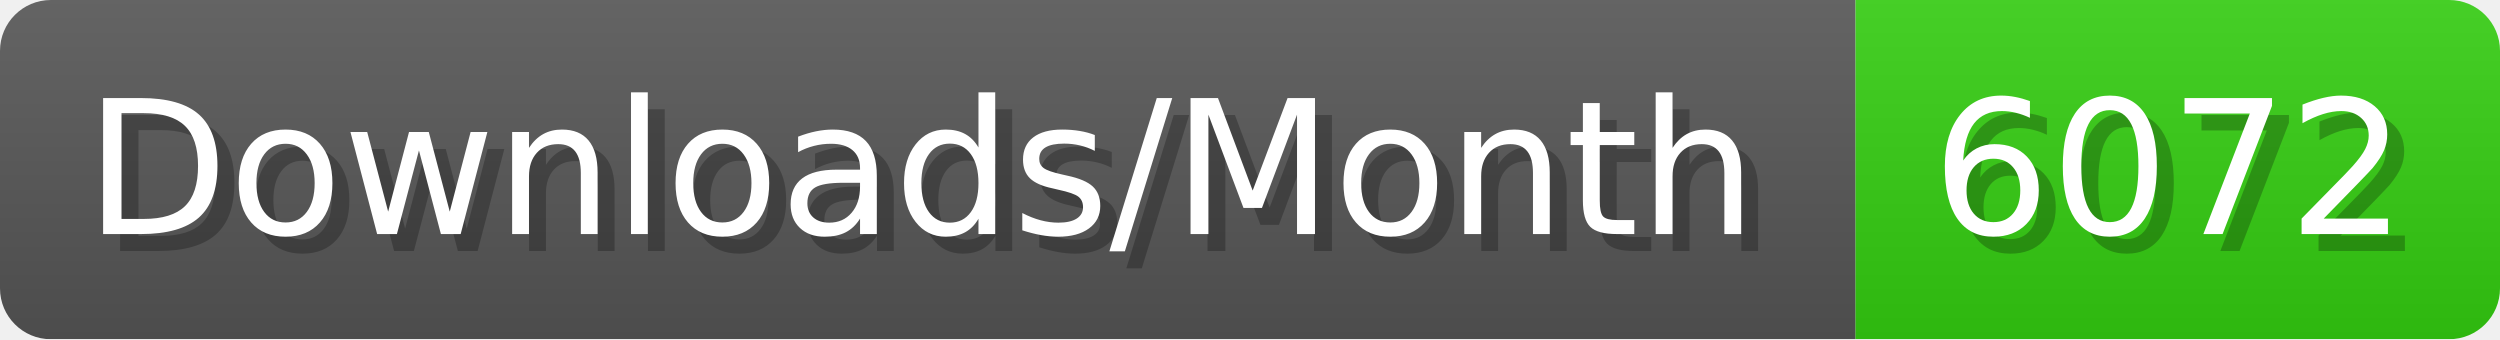
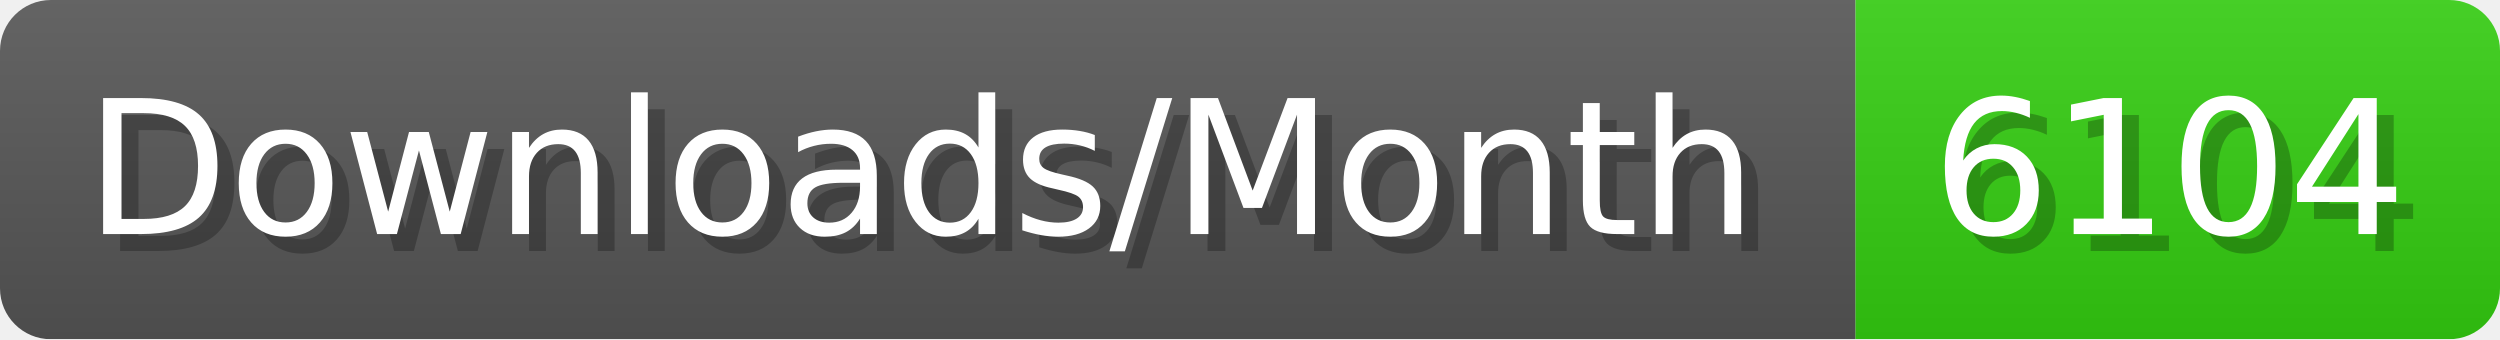
- <svg xmlns="http://www.w3.org/2000/svg" width="147.4" height="20" viewBox="0 0 1474 200" role="img" aria-label="Downloads/Month: 6072">
+ <svg xmlns="http://www.w3.org/2000/svg" width="147.4" height="20" viewBox="0 0 1474 200" role="img" aria-label="Downloads/Month: 6104">
  <linearGradient id="YlXUI" x2="0" y2="100%">
    <stop offset="0" stop-opacity=".1" stop-color="#EEE" />
    <stop offset="1" stop-opacity=".1" />
  </linearGradient>
  <mask id="JHhop">
    <rect width="1474" height="200" rx="30" fill="#FFF" />
  </mask>
  <g mask="url(#JHhop)">
    <rect width="1094" height="200" fill="#555" />
    <rect width="380" height="200" fill="#3C1" x="1094" />
    <rect width="1474" height="200" fill="url(#YlXUI)" />
  </g>
  <g aria-hidden="true" fill="#fff" text-anchor="start" font-family="Verdana,DejaVu Sans,sans-serif" font-size="110">
    <text x="60" y="148" textLength="994" fill="#000" opacity="0.25">Downloads/Month</text>
    <text x="50" y="138" textLength="994">Downloads/Month</text>
-     <text x="1149" y="148" textLength="280" fill="#000" opacity="0.25">6072</text>
-     <text x="1139" y="138" textLength="280">6072</text>
+     <text x="1149" y="148" textLength="280" fill="#000" opacity="0.25">6104</text>
+     <text x="1139" y="138" textLength="280">6104</text>
  </g>
</svg>
